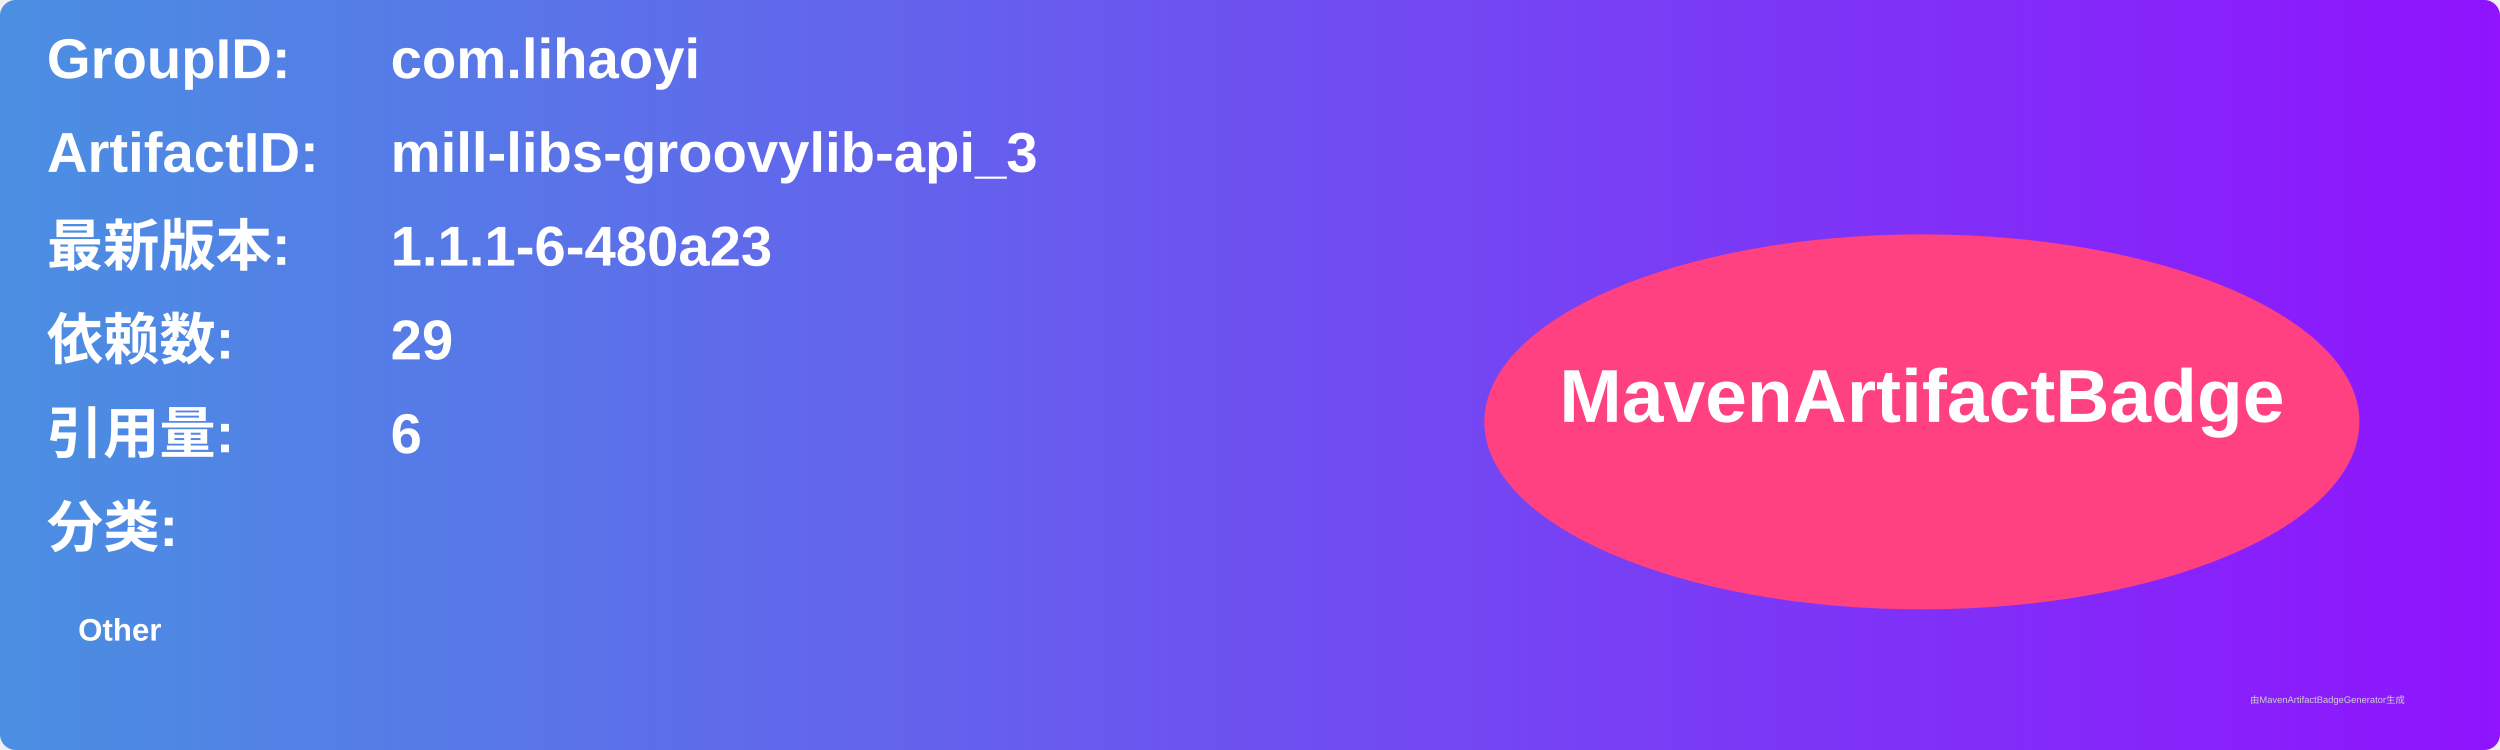
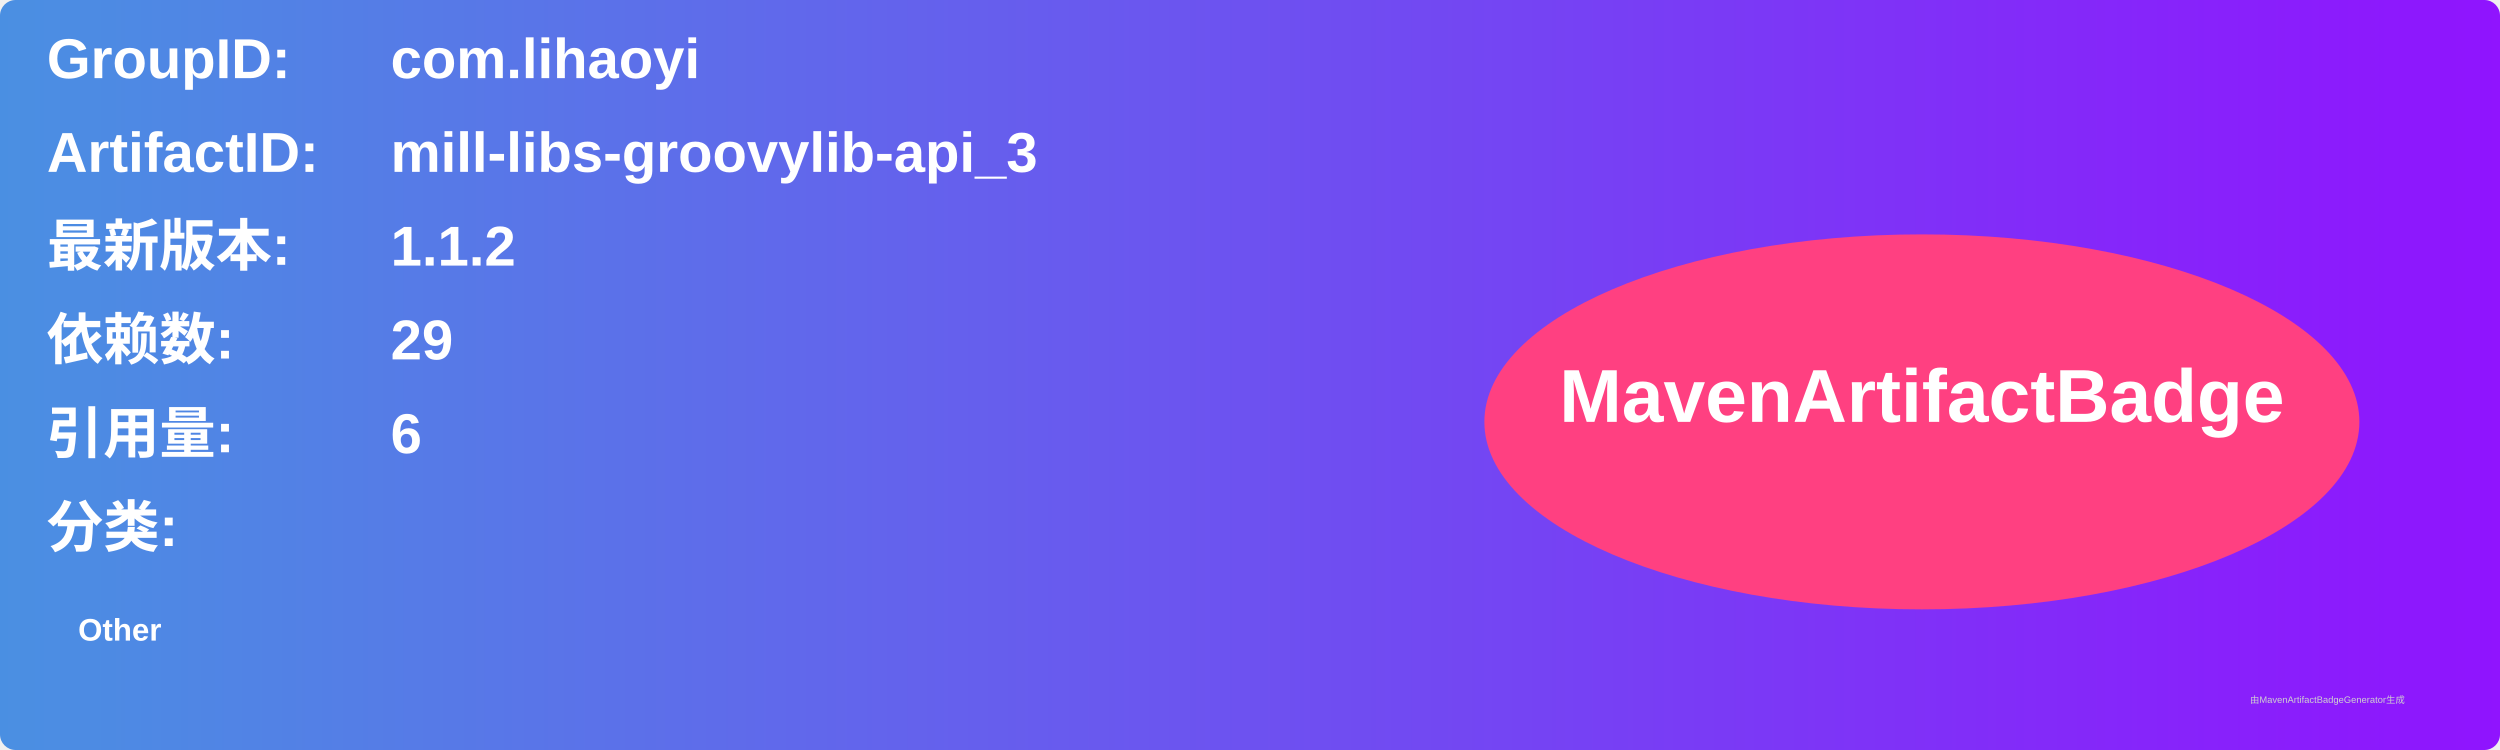
<svg xmlns="http://www.w3.org/2000/svg" width="800" height="240" viewBox="0 0 800 240">
  <linearGradient id="grad" x1="0%" y1="0%" x2="100%" y2="0%">
    <stop offset="0%" stop-color="#4a90e2" />
    <stop offset="100%" stop-color="#9013fe" />
  </linearGradient>
  <rect width="100%" height="100%" rx="5" ry="5" fill="url(#grad)" />
  <g transform="translate(15, 15)">
    <text x="0" y="10" font-family="Arial" font-size="18" fill="white" font-weight="bold" width="260">GroupID:</text>
    <text x="110" y="10" font-family="Arial" font-size="18" fill="white" font-weight="bold" width="460">com.lihaoyi</text>
    <text x="0" y="40" font-family="Arial" font-size="18" fill="white" font-weight="bold" width="260">ArtifactID:</text>
    <text x="110" y="40" font-family="Arial" font-size="18" fill="white" font-weight="bold" width="460">mill-libs-groovylib-api_3</text>
    <text x="0" y="70" font-family="Arial" font-size="18" fill="white" font-weight="bold">最新版本:</text>
    <text x="110" y="70" font-family="Arial" font-size="18" fill="white" font-weight="bold">
-       <tspan font-weight="bold">1.1.1-6-480a23</tspan>
+       <tspan font-weight="bold">1.1.2</tspan>
    </text>
    <text x="0" y="100" font-family="Arial" font-size="18" fill="white" font-weight="bold">依赖数: </text>
    <text x="110" y="100" font-family="Arial" font-size="18" fill="white">
      <tspan font-weight="bold">29</tspan>
    </text>
    <text x="0" y="130" font-family="Arial" font-size="18" fill="white" font-weight="bold">引用量: </text>
    <text x="110" y="130" font-family="Arial" font-size="18" fill="white">
      <tspan font-weight="bold">6</tspan>
    </text>
    <text x="0" y="160" font-family="Arial" font-size="18" fill="white" font-weight="bold">分类:</text>
    <text x="10" y="190" font-family="Arial" font-size="10" fill="white">
      <tspan font-weight="bold">Other</tspan>
    </text>
    <ellipse cx="600" cy="120" rx="140" ry="60" fill="#ff4081" />
    <text x="600" y="120" text-anchor="middle" font-family="Arial" font-size="24" fill="white" font-weight="bold">MavenArtifactBadge</text>
  </g>
  <text x="720" y="225" font-family="Arial" font-size="3" fill="#d0d0d0">由MavenArtifactBadgeGenerator生成</text>
</svg>
